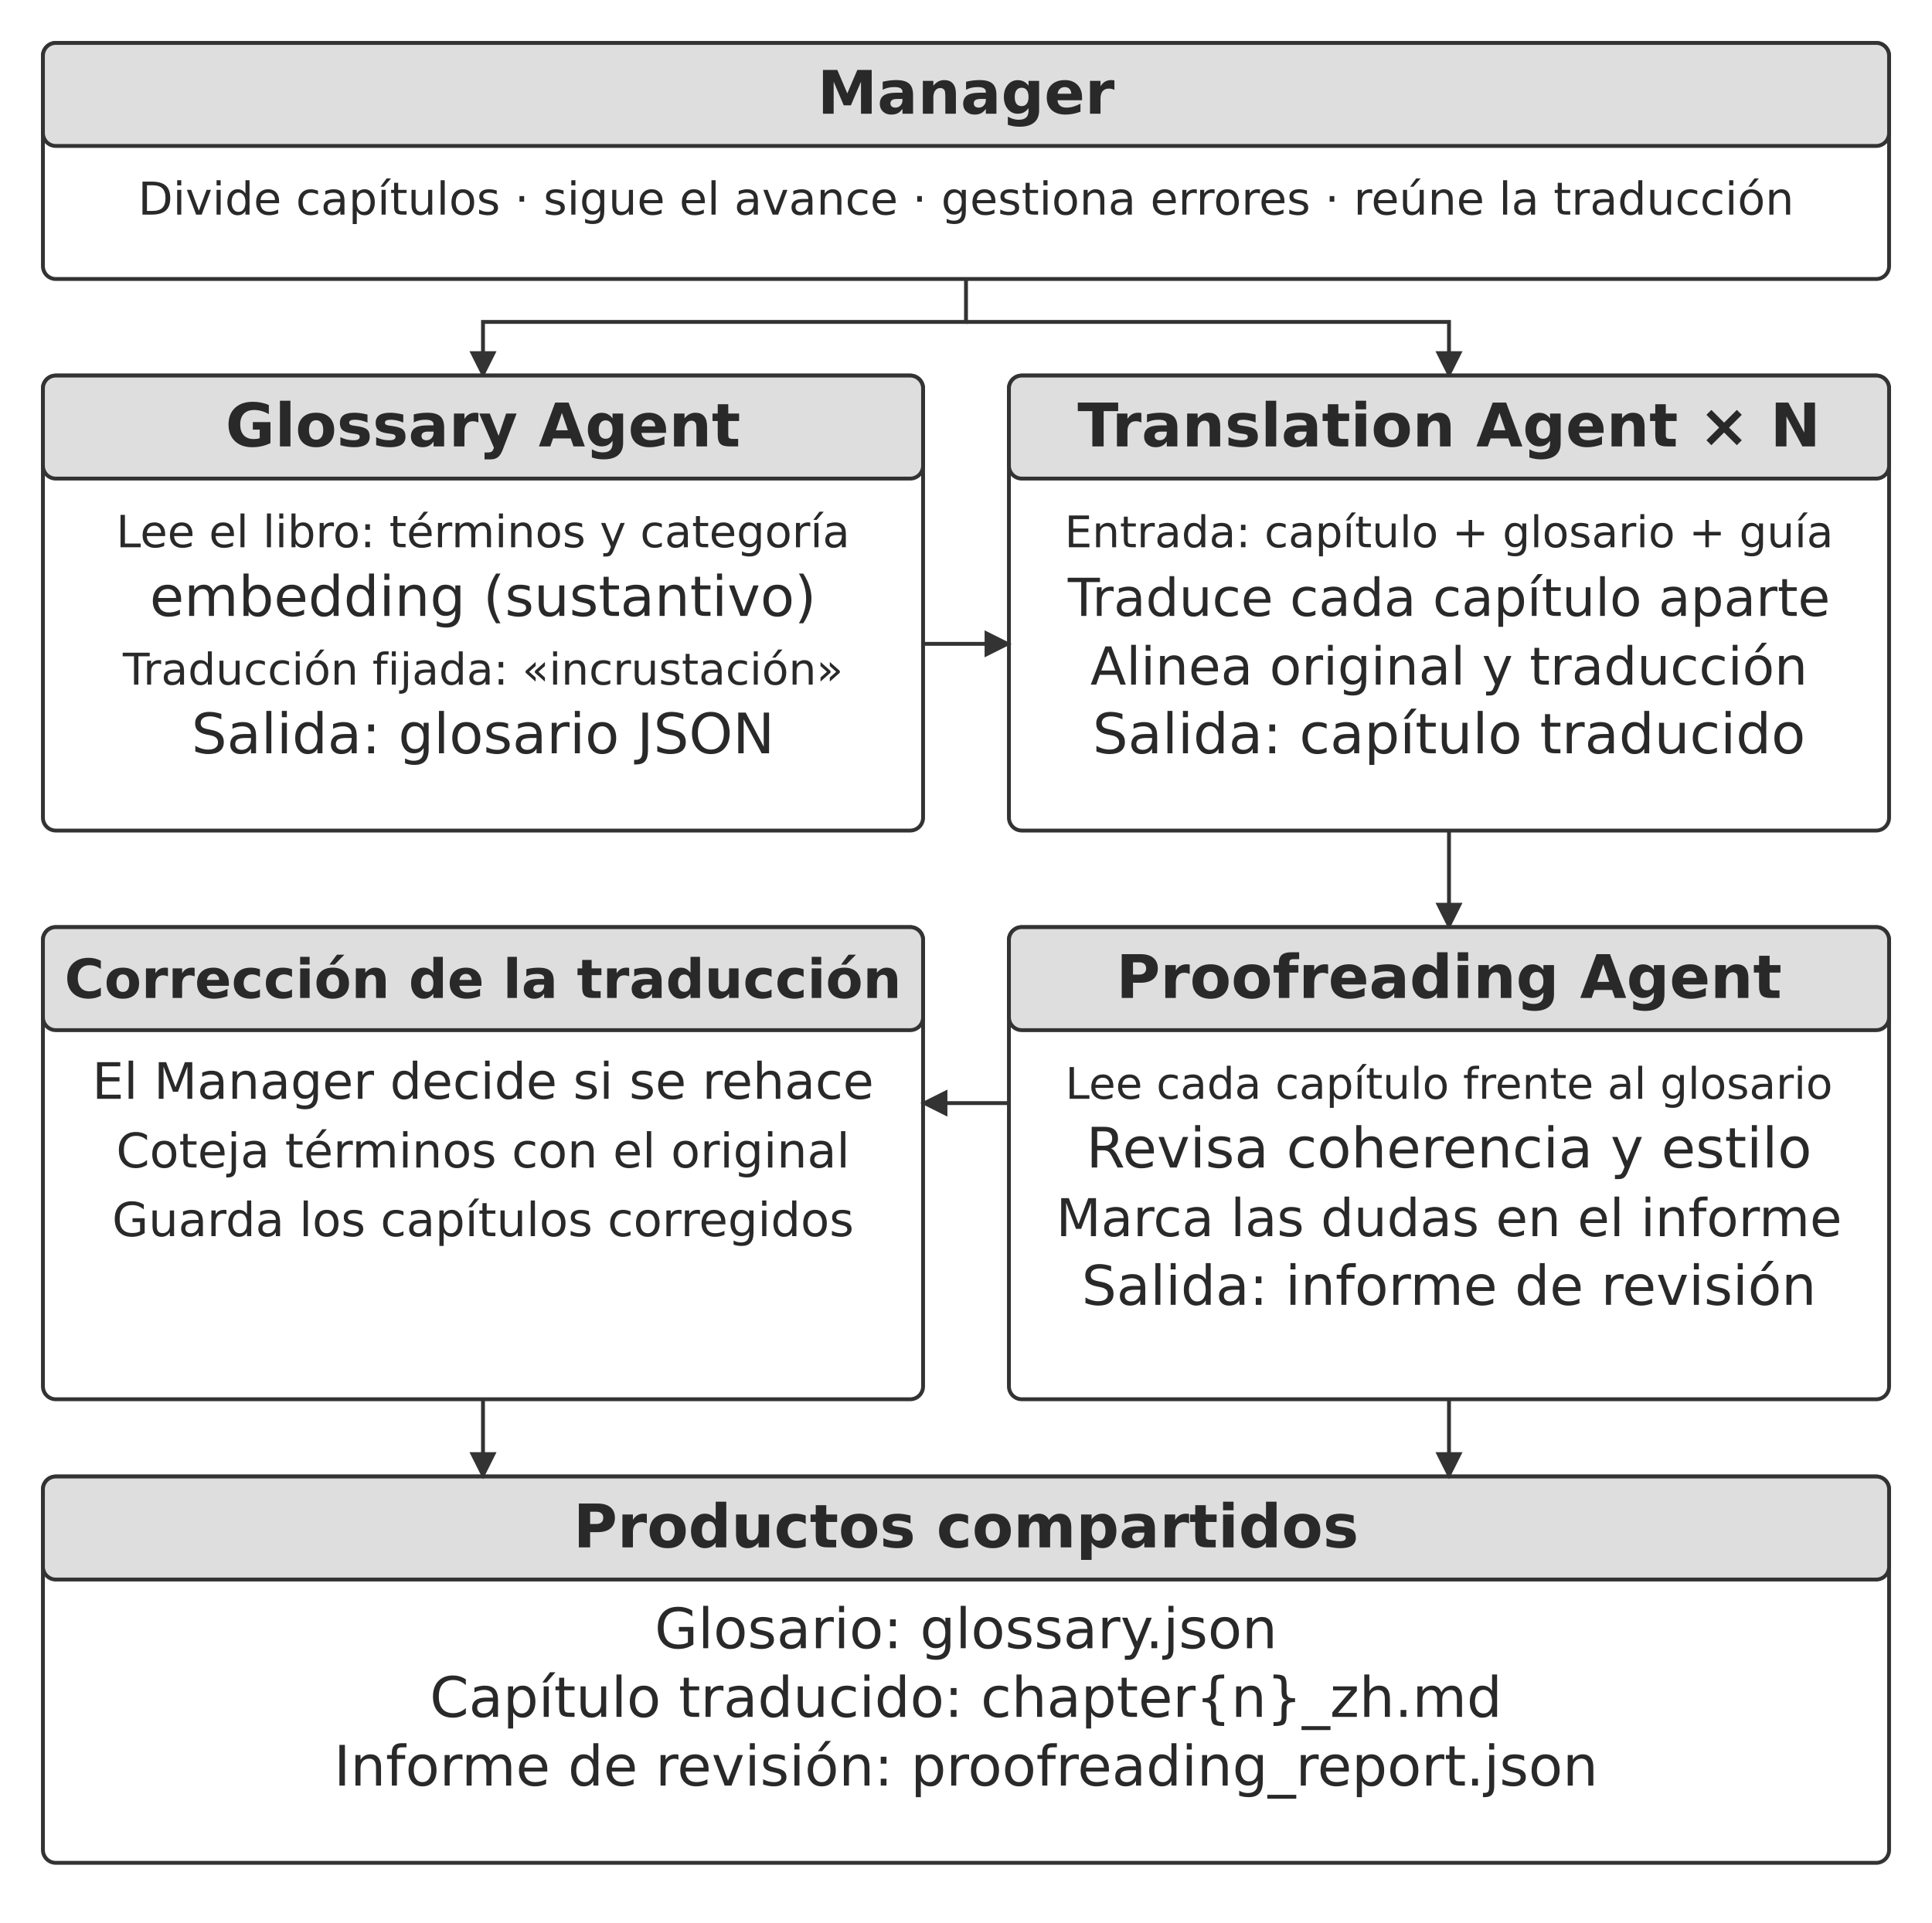
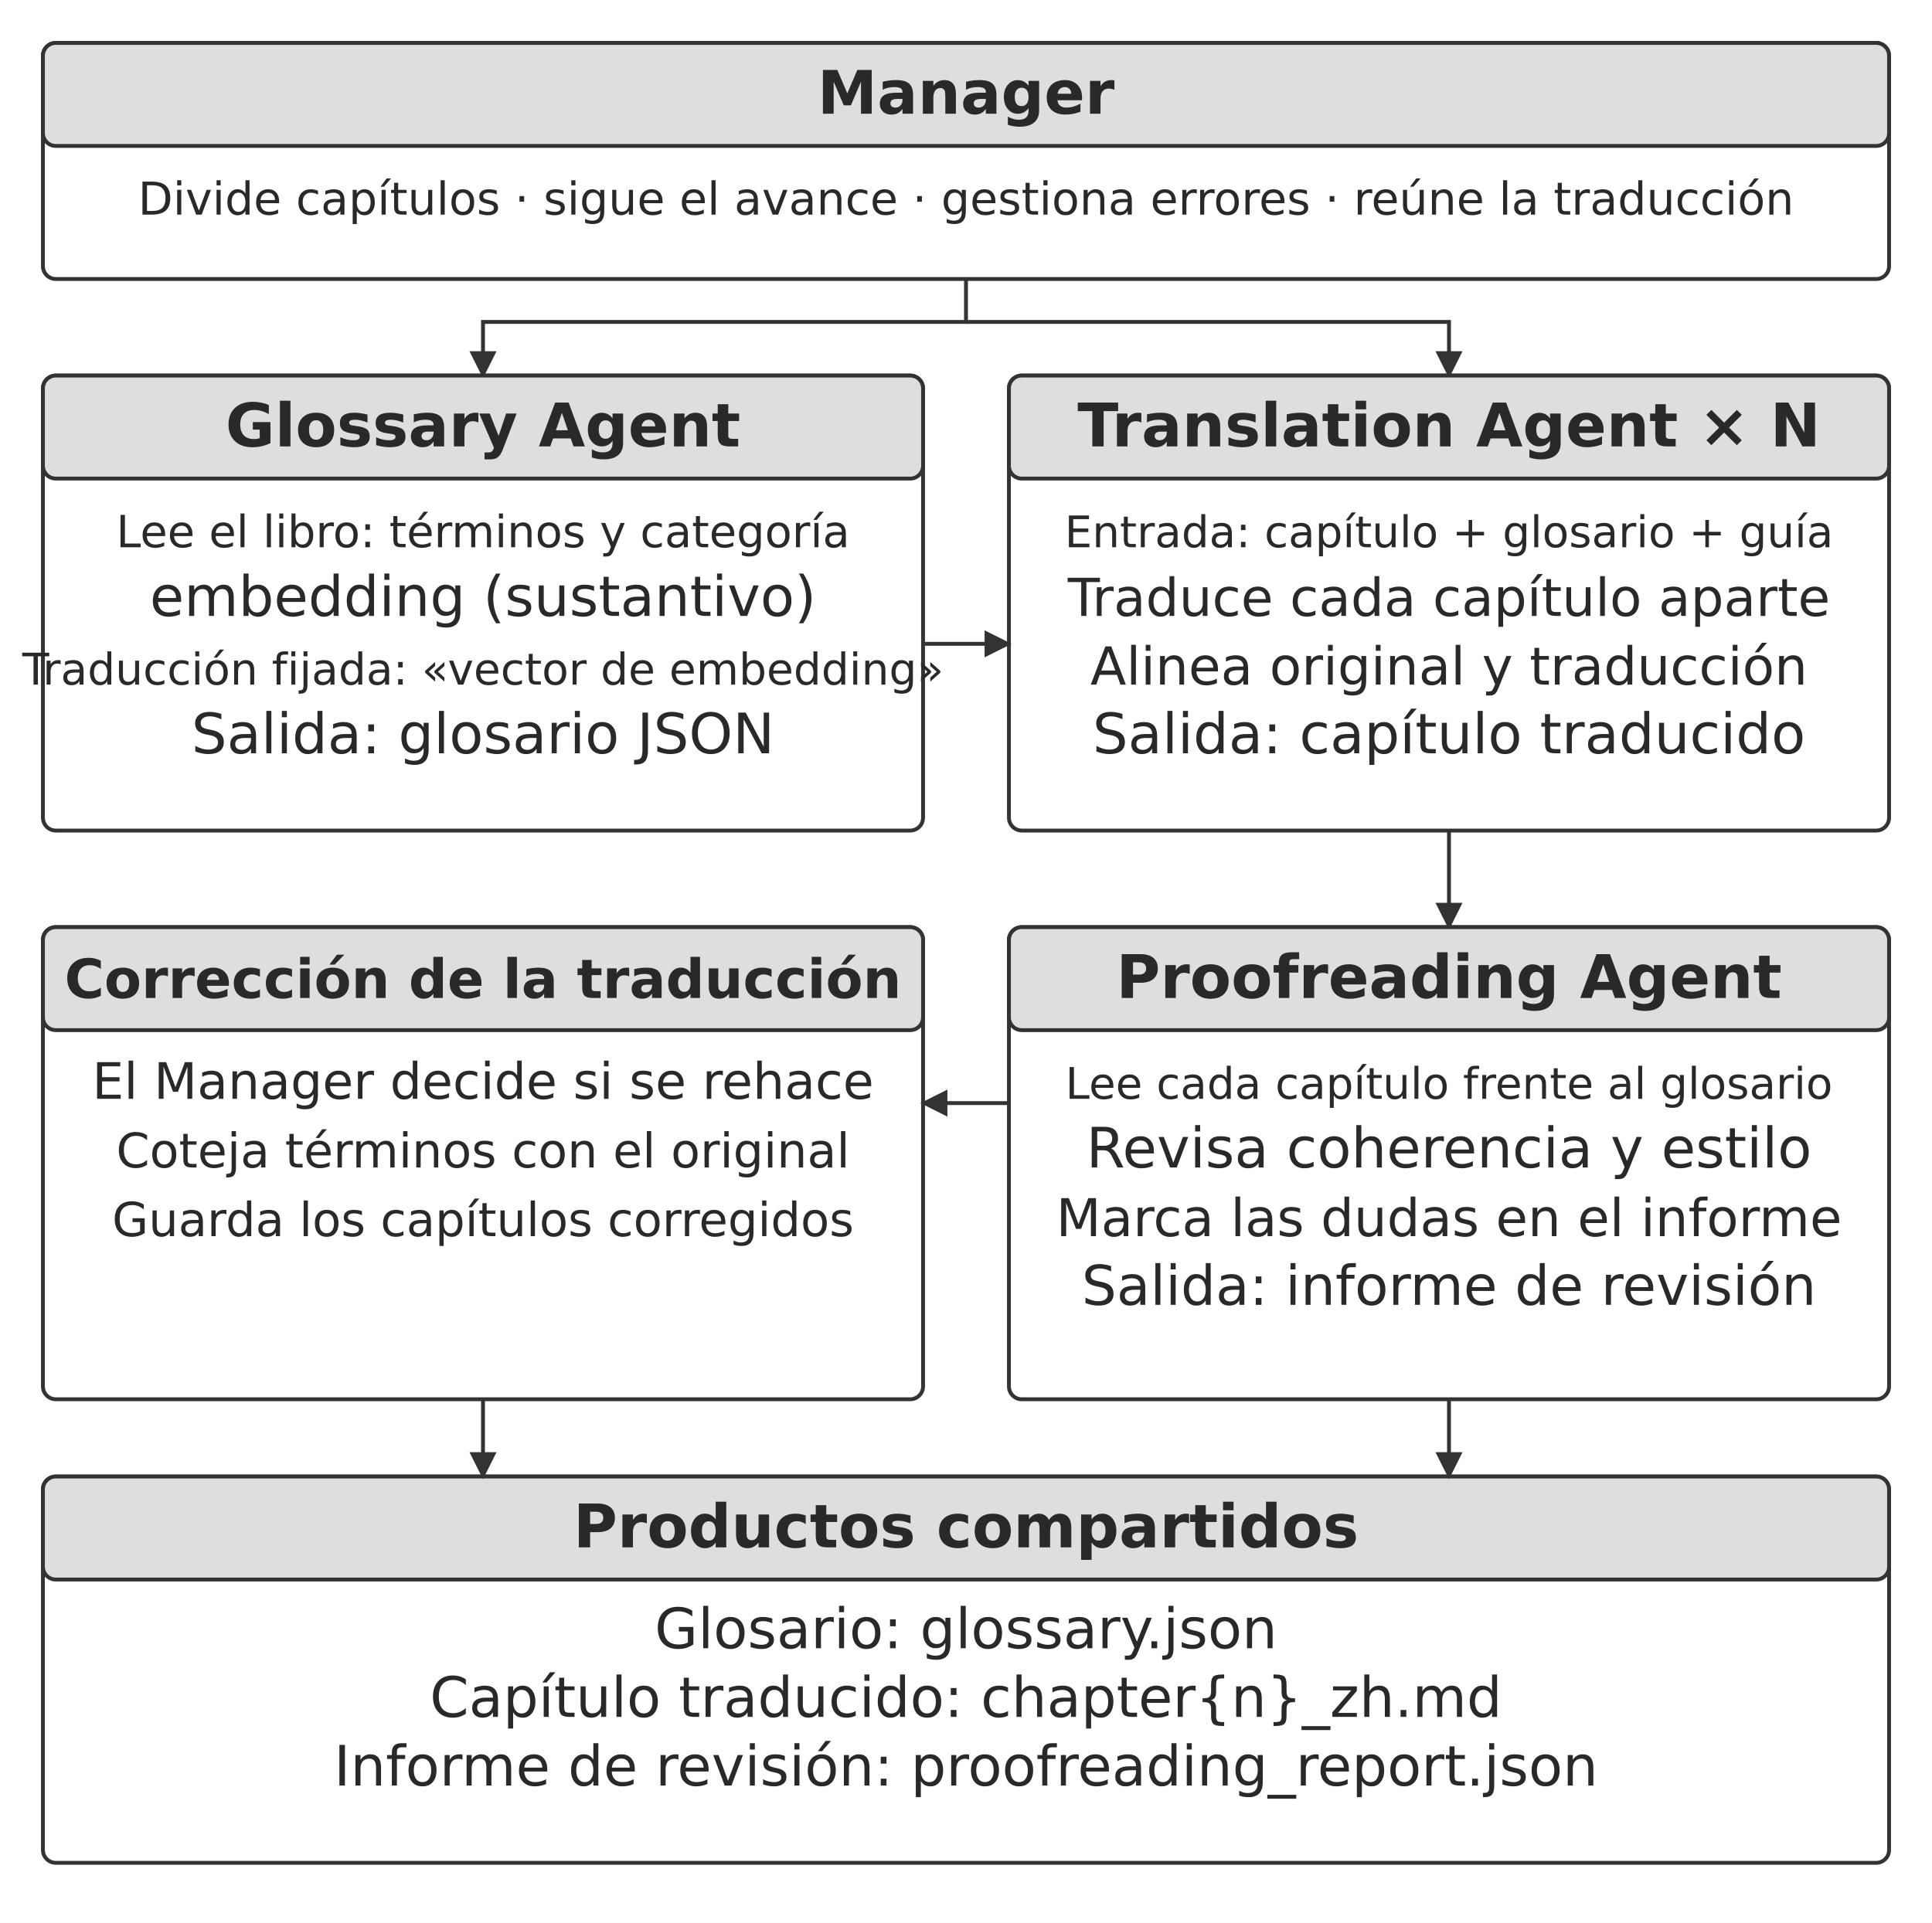
<svg xmlns="http://www.w3.org/2000/svg" width="106.000mm" height="105.529mm" viewBox="0 0 900 896" role="img" aria-labelledby="title desc">
  <defs>
    <marker id="arrow" viewBox="0 0 10 10" refX="9" refY="5" markerWidth="7" markerHeight="7" orient="auto-start-reverse">
      <path d="M0 0 L10 5 L0 10 Z" fill="#333333" />
    </marker>
  </defs>
  <rect width="900" height="896" fill="#ffffff" y="0" />
  <rect x="20" y="20" width="860" height="110" rx="6" fill="#ffffff" stroke="#333333" stroke-width="1.8" />
  <rect x="20" y="20" width="860" height="48" rx="6" fill="#dedede" stroke="#333333" stroke-width="1.8" />
  <text x="450" y="53" text-anchor="middle" font-family="&quot;DejaVu Sans&quot;, Arial, &quot;Helvetica Neue&quot;, sans-serif" font-size="28.0" font-weight="700" fill="#292929">Manager</text>
  <text x="450" y="100" text-anchor="middle" font-family="&quot;DejaVu Sans&quot;, Arial, &quot;Helvetica Neue&quot;, sans-serif" font-size="21.1" font-weight="400" fill="#292929">Divide capítulos · sigue el avance · gestiona errores · reúne la traducción</text>
  <path d="M450 130 L450 150 L225 150 L225 175" fill="none" stroke="#333333" stroke-width="1.8" marker-end="url(#arrow)" />
  <path d="M450 150 L675 150 L675 175" fill="none" stroke="#333333" stroke-width="1.8" marker-end="url(#arrow)" />
  <rect x="20" y="175" width="410" height="212" rx="6" fill="#ffffff" stroke="#333333" stroke-width="1.8" />
  <rect x="20" y="175" width="410" height="48" rx="6" fill="#dedede" stroke="#333333" stroke-width="1.8" />
  <text x="225" y="208" text-anchor="middle" font-family="&quot;DejaVu Sans&quot;, Arial, &quot;Helvetica Neue&quot;, sans-serif" font-size="28.0" font-weight="700" fill="#292929">Glossary Agent</text>
  <text x="225" y="255" text-anchor="middle" font-family="&quot;DejaVu Sans&quot;, Arial, &quot;Helvetica Neue&quot;, sans-serif" font-size="20.7" font-weight="400" fill="#292929">Lee el libro: términos y categoría</text>
  <text x="225" y="287" text-anchor="middle" font-family="&quot;DejaVu Sans&quot;, Arial, &quot;Helvetica Neue&quot;, sans-serif" font-size="26.0" font-weight="400" fill="#292929">embedding (sustantivo)</text>
-   <text x="225" y="319" text-anchor="middle" font-family="&quot;DejaVu Sans&quot;, Arial, &quot;Helvetica Neue&quot;, sans-serif" font-size="20.4" font-weight="400" fill="#292929">Traducción fijada: «incrustación»</text>
+   <text x="225" y="319" text-anchor="middle" font-family="&quot;DejaVu Sans&quot;, Arial, &quot;Helvetica Neue&quot;, sans-serif" font-size="20.4" font-weight="400" fill="#292929">Traducción fijada: «vector de embedding»</text>
  <text x="225" y="351" text-anchor="middle" font-family="&quot;DejaVu Sans&quot;, Arial, &quot;Helvetica Neue&quot;, sans-serif" font-size="26.0" font-weight="400" fill="#292929">Salida: glosario JSON</text>
  <rect x="470" y="175" width="410" height="212" rx="6" fill="#ffffff" stroke="#333333" stroke-width="1.8" />
  <rect x="470" y="175" width="410" height="48" rx="6" fill="#dedede" stroke="#333333" stroke-width="1.8" />
  <text x="675" y="208" text-anchor="middle" font-family="&quot;DejaVu Sans&quot;, Arial, &quot;Helvetica Neue&quot;, sans-serif" font-size="28.0" font-weight="700" fill="#292929">Translation Agent × N</text>
  <text x="675" y="255" text-anchor="middle" font-family="&quot;DejaVu Sans&quot;, Arial, &quot;Helvetica Neue&quot;, sans-serif" font-size="20.3" font-weight="400" fill="#292929">Entrada: capítulo + glosario + guía</text>
  <text x="675" y="287" text-anchor="middle" font-family="&quot;DejaVu Sans&quot;, Arial, &quot;Helvetica Neue&quot;, sans-serif" font-size="24.4" font-weight="400" fill="#292929">Traduce cada capítulo aparte</text>
  <text x="675" y="319" text-anchor="middle" font-family="&quot;DejaVu Sans&quot;, Arial, &quot;Helvetica Neue&quot;, sans-serif" font-size="24.4" font-weight="400" fill="#292929">Alinea original y traducción</text>
  <text x="675" y="351" text-anchor="middle" font-family="&quot;DejaVu Sans&quot;, Arial, &quot;Helvetica Neue&quot;, sans-serif" font-size="26.0" font-weight="400" fill="#292929">Salida: capítulo traducido</text>
  <path d="M430 300 L470 300" fill="none" stroke="#333333" stroke-width="1.8" marker-end="url(#arrow)" />
  <path d="M675 387 L675 432" fill="none" stroke="#333333" stroke-width="1.8" marker-end="url(#arrow)" />
  <rect x="470" y="432" width="410" height="220" rx="6" fill="#ffffff" stroke="#333333" stroke-width="1.8" />
  <rect x="470" y="432" width="410" height="48" rx="6" fill="#dedede" stroke="#333333" stroke-width="1.8" />
  <text x="675" y="465" text-anchor="middle" font-family="&quot;DejaVu Sans&quot;, Arial, &quot;Helvetica Neue&quot;, sans-serif" font-size="28.0" font-weight="700" fill="#292929">Proofreading Agent</text>
  <text x="675" y="512" text-anchor="middle" font-family="&quot;DejaVu Sans&quot;, Arial, &quot;Helvetica Neue&quot;, sans-serif" font-size="20.3" font-weight="400" fill="#292929">Lee cada capítulo frente al glosario</text>
  <text x="675" y="544" text-anchor="middle" font-family="&quot;DejaVu Sans&quot;, Arial, &quot;Helvetica Neue&quot;, sans-serif" font-size="26.0" font-weight="400" fill="#292929">Revisa coherencia y estilo</text>
  <text x="675" y="576" text-anchor="middle" font-family="&quot;DejaVu Sans&quot;, Arial, &quot;Helvetica Neue&quot;, sans-serif" font-size="24.3" font-weight="400" fill="#292929">Marca las dudas en el informe</text>
  <text x="675" y="608" text-anchor="middle" font-family="&quot;DejaVu Sans&quot;, Arial, &quot;Helvetica Neue&quot;, sans-serif" font-size="25.6" font-weight="400" fill="#292929">Salida: informe de revisión</text>
  <rect x="20" y="432" width="410" height="220" rx="6" fill="#ffffff" stroke="#333333" stroke-width="1.8" />
  <rect x="20" y="432" width="410" height="48" rx="6" fill="#dedede" stroke="#333333" stroke-width="1.8" />
  <text x="225" y="465" text-anchor="middle" font-family="&quot;DejaVu Sans&quot;, Arial, &quot;Helvetica Neue&quot;, sans-serif" font-size="25.2" font-weight="700" fill="#292929">Corrección de la traducción</text>
  <text x="225" y="512" text-anchor="middle" font-family="&quot;DejaVu Sans&quot;, Arial, &quot;Helvetica Neue&quot;, sans-serif" font-size="23.4" font-weight="400" fill="#292929">El Manager decide si se rehace</text>
  <text x="225" y="544" text-anchor="middle" font-family="&quot;DejaVu Sans&quot;, Arial, &quot;Helvetica Neue&quot;, sans-serif" font-size="22.3" font-weight="400" fill="#292929">Coteja términos con el original</text>
  <text x="225" y="576" text-anchor="middle" font-family="&quot;DejaVu Sans&quot;, Arial, &quot;Helvetica Neue&quot;, sans-serif" font-size="21.9" font-weight="400" fill="#292929">Guarda los capítulos corregidos</text>
  <path d="M470 514 L430 514" fill="none" stroke="#333333" stroke-width="1.8" marker-end="url(#arrow)" />
  <rect x="20" y="688" width="860" height="180" rx="6" fill="#ffffff" stroke="#333333" stroke-width="1.8" />
  <rect x="20" y="688" width="860" height="48" rx="6" fill="#dedede" stroke="#333333" stroke-width="1.8" />
  <text x="450" y="721" text-anchor="middle" font-family="&quot;DejaVu Sans&quot;, Arial, &quot;Helvetica Neue&quot;, sans-serif" font-size="28.0" font-weight="700" fill="#292929">Productos compartidos</text>
  <text x="450" y="768" text-anchor="middle" font-family="&quot;DejaVu Sans&quot;, Arial, &quot;Helvetica Neue&quot;, sans-serif" font-size="26.0" font-weight="400" fill="#292929">Glosario: glossary.json</text>
  <text x="450" y="800" text-anchor="middle" font-family="&quot;DejaVu Sans&quot;, Arial, &quot;Helvetica Neue&quot;, sans-serif" font-size="26.0" font-weight="400" fill="#292929">Capítulo traducido: chapter{n}_zh.md</text>
  <text x="450" y="832" text-anchor="middle" font-family="&quot;DejaVu Sans&quot;, Arial, &quot;Helvetica Neue&quot;, sans-serif" font-size="26.0" font-weight="400" fill="#292929">Informe de revisión: proofreading_report.json</text>
  <path d="M225 652 L225 688" fill="none" stroke="#333333" stroke-width="1.8" marker-end="url(#arrow)" />
  <path d="M675 652 L675 688" fill="none" stroke="#333333" stroke-width="1.8" marker-end="url(#arrow)" />
  <defs />
</svg>
